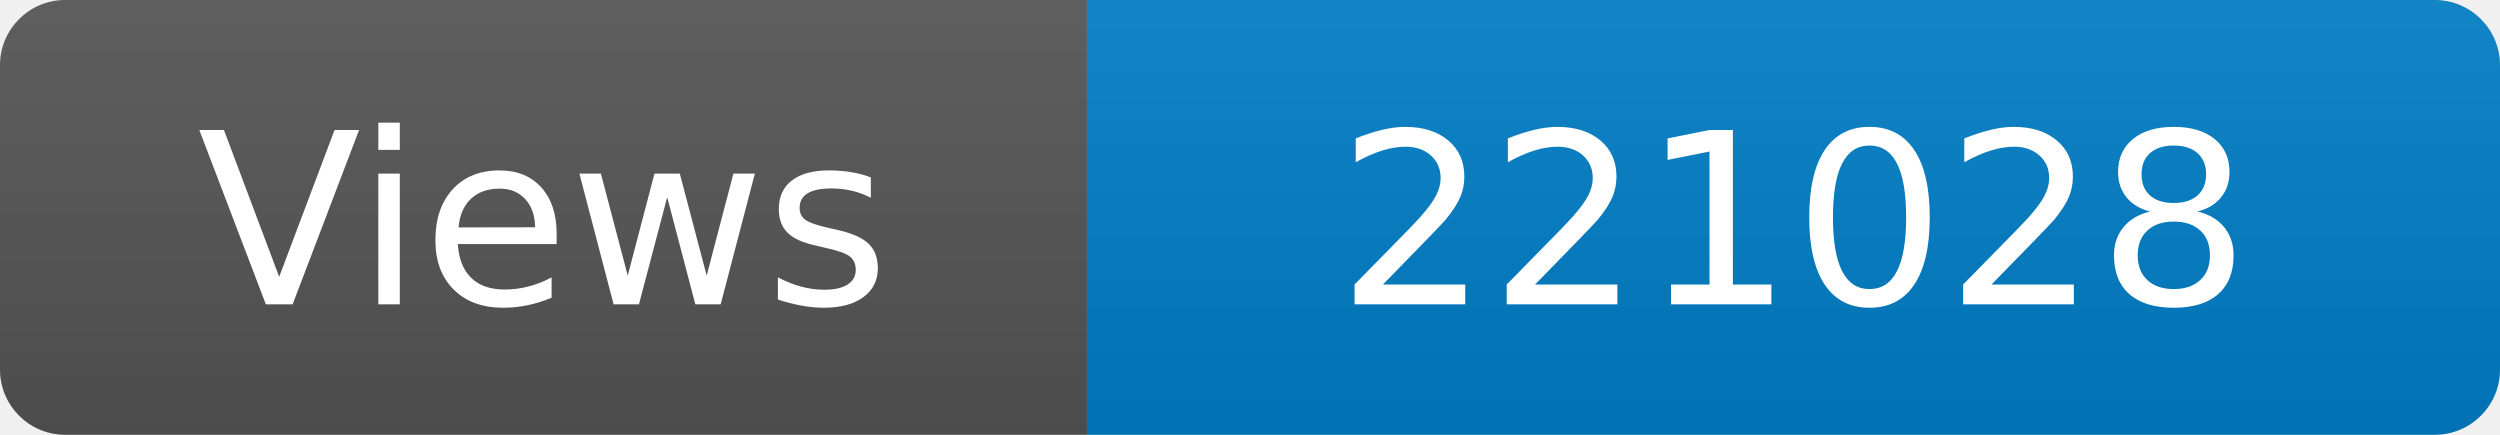
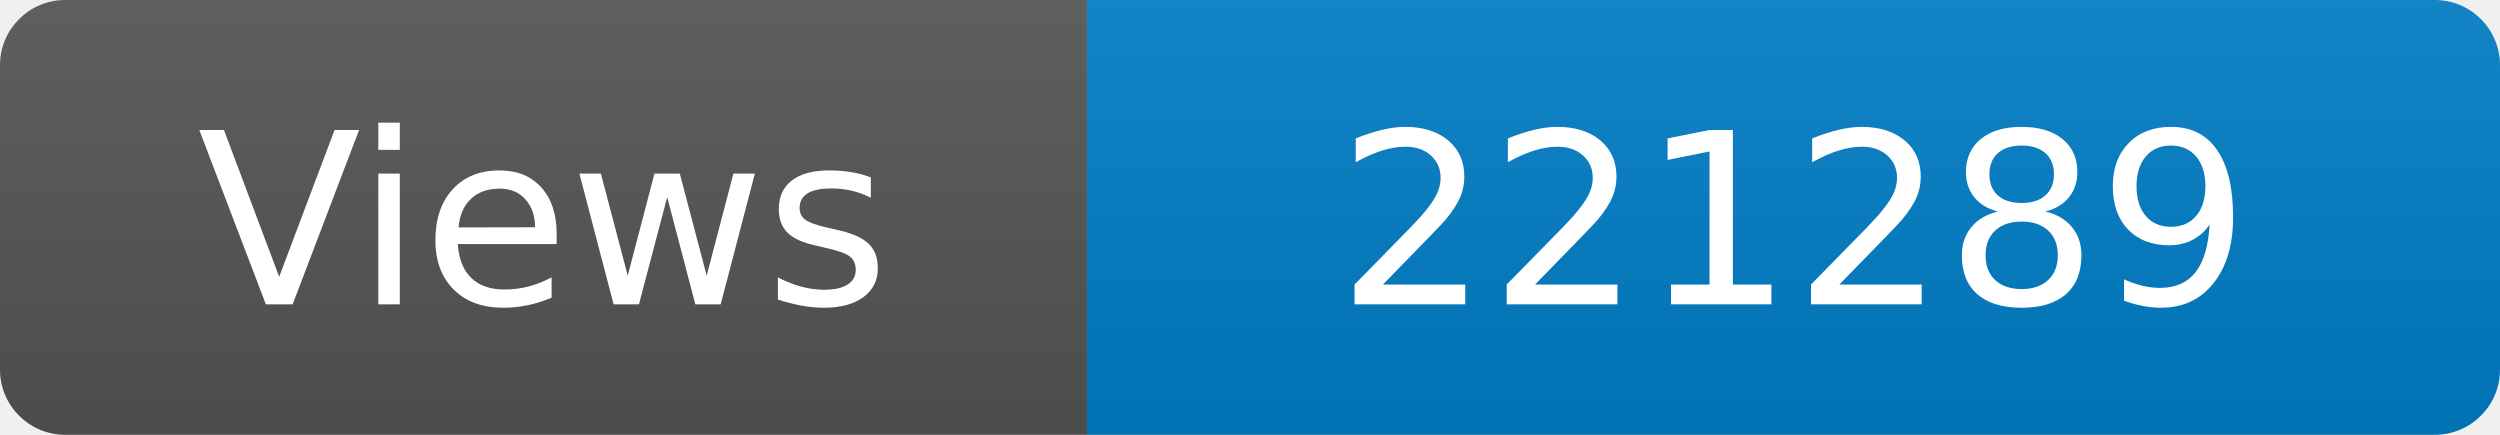
<svg xmlns="http://www.w3.org/2000/svg" width="115" height="20" role="img" aria-label="Maintained?: yes">
  <linearGradient id="s" x2="0" y2="100%">
    <stop offset="0" stop-color="#bbb" stop-opacity=".1" />
    <stop offset="1" stop-opacity=".1" />
  </linearGradient>
  <clipPath id="r">
    <rect width="115" height="20" rx="3" fill="#fff" />
  </clipPath>
  <g clip-path="url(#r)">
    <rect width="50" height="20" fill="#555" />
    <rect x="50" width="160" height="20" fill="#007ec6" />
    <rect width="115" height="20" fill="url(#s)" />
  </g>
  <g fill="#fff" text-anchor="middle" font-family="Verdana,Geneva,DejaVu Sans,sans-serif" font-size="110">
    <text x="250" y="140" transform="scale(.1)" fill="#fff">Views</text>
-     <text x="825" y="140" transform="scale(.1)" fill="#fff">221028</text>
+     <text x="825" y="140" transform="scale(.1)" fill="#fff">221289</text>
  </g>
</svg>
